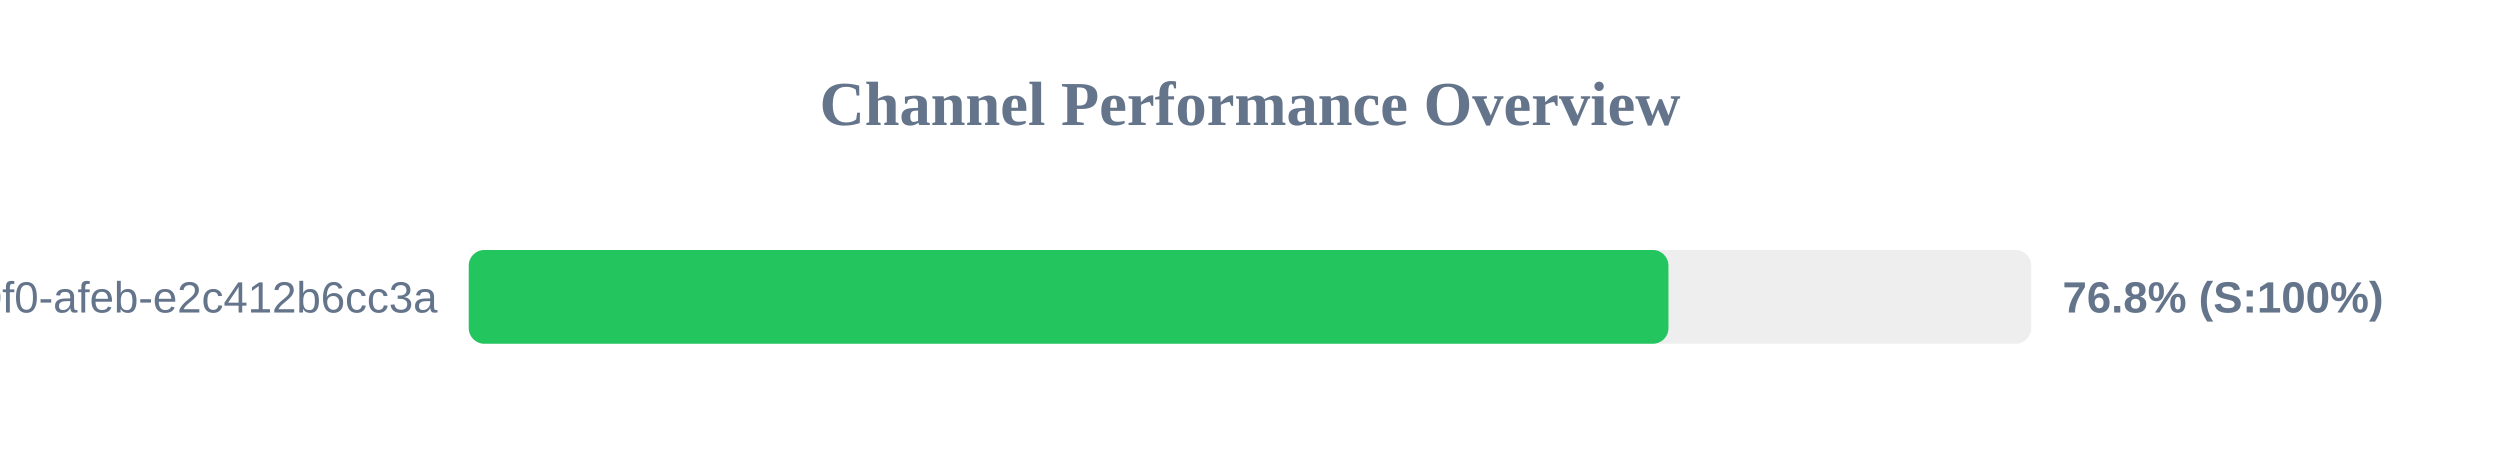
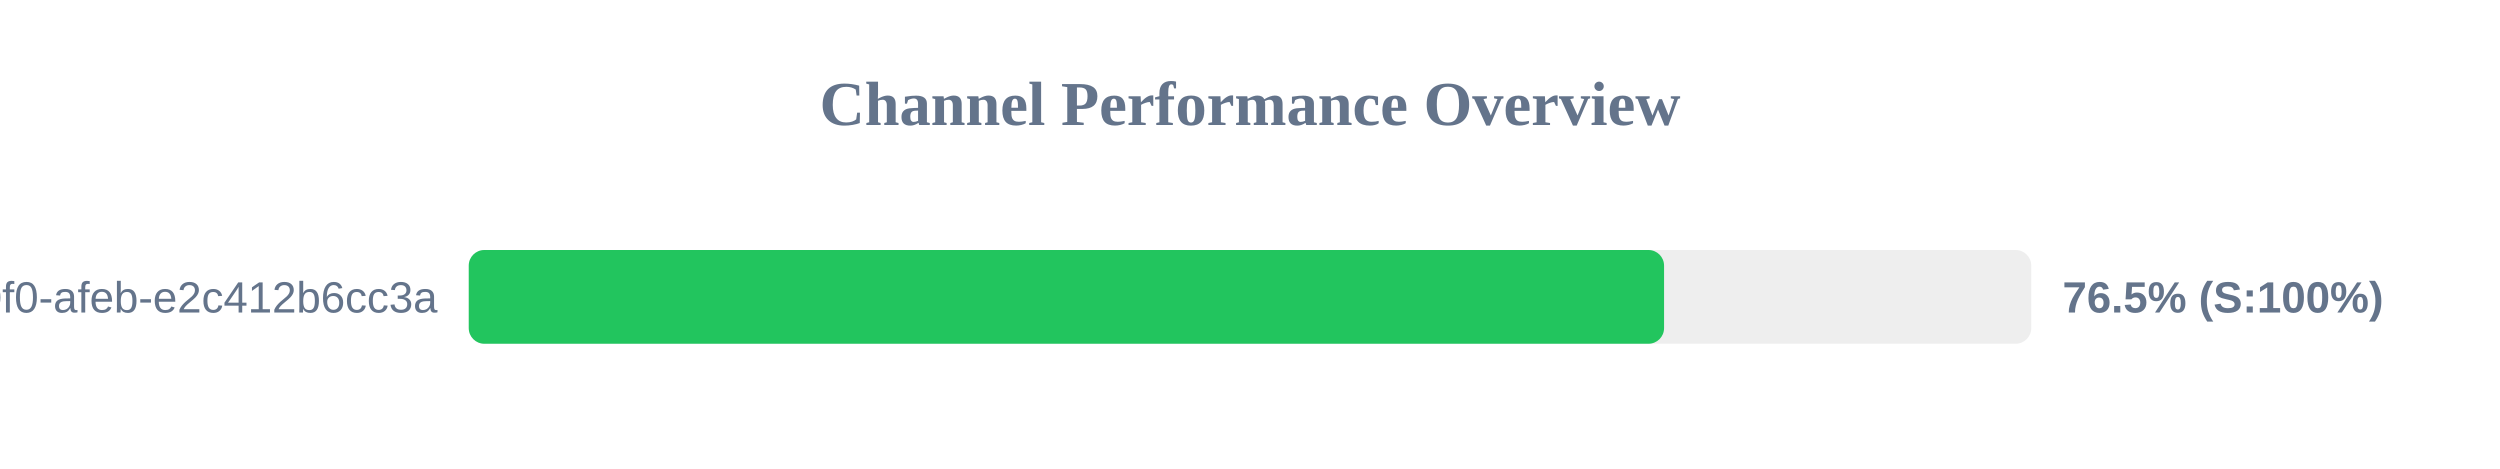
<svg xmlns="http://www.w3.org/2000/svg" width="800" height="150" version="1.1">
  <style>
        .row { font: 14px Arial; fill: #64748b; }
        .score { font: bold 14px Arial; fill: #64748b; }
    </style>
  <text x="400" y="40" text-anchor="middle" font-size="20px" font-weight="bold" fill="#64748b">Channel Performance Overview</text>
  <rect x="150" y="80" width="500" height="30" fill="#eee" rx="5" />
-   <rect x="150" y="80" width="383.9" height="30" fill="#22c55e" rx="5" />
+   <rect x="150" y="80" width="382.5" height="30" fill="#22c55e" rx="5" />
  <text x="140" y="100" text-anchor="end" class="row">?uuid=c6e02cd8-ce11-40f0-afeb-e2c412b6cc3a</text>
-   <text x="660" y="100" text-anchor="start" class="score">76.8% (S:100%)</text>
+   <text x="660" y="100" text-anchor="start" class="score">76.5% (S:100%)</text>
</svg>
